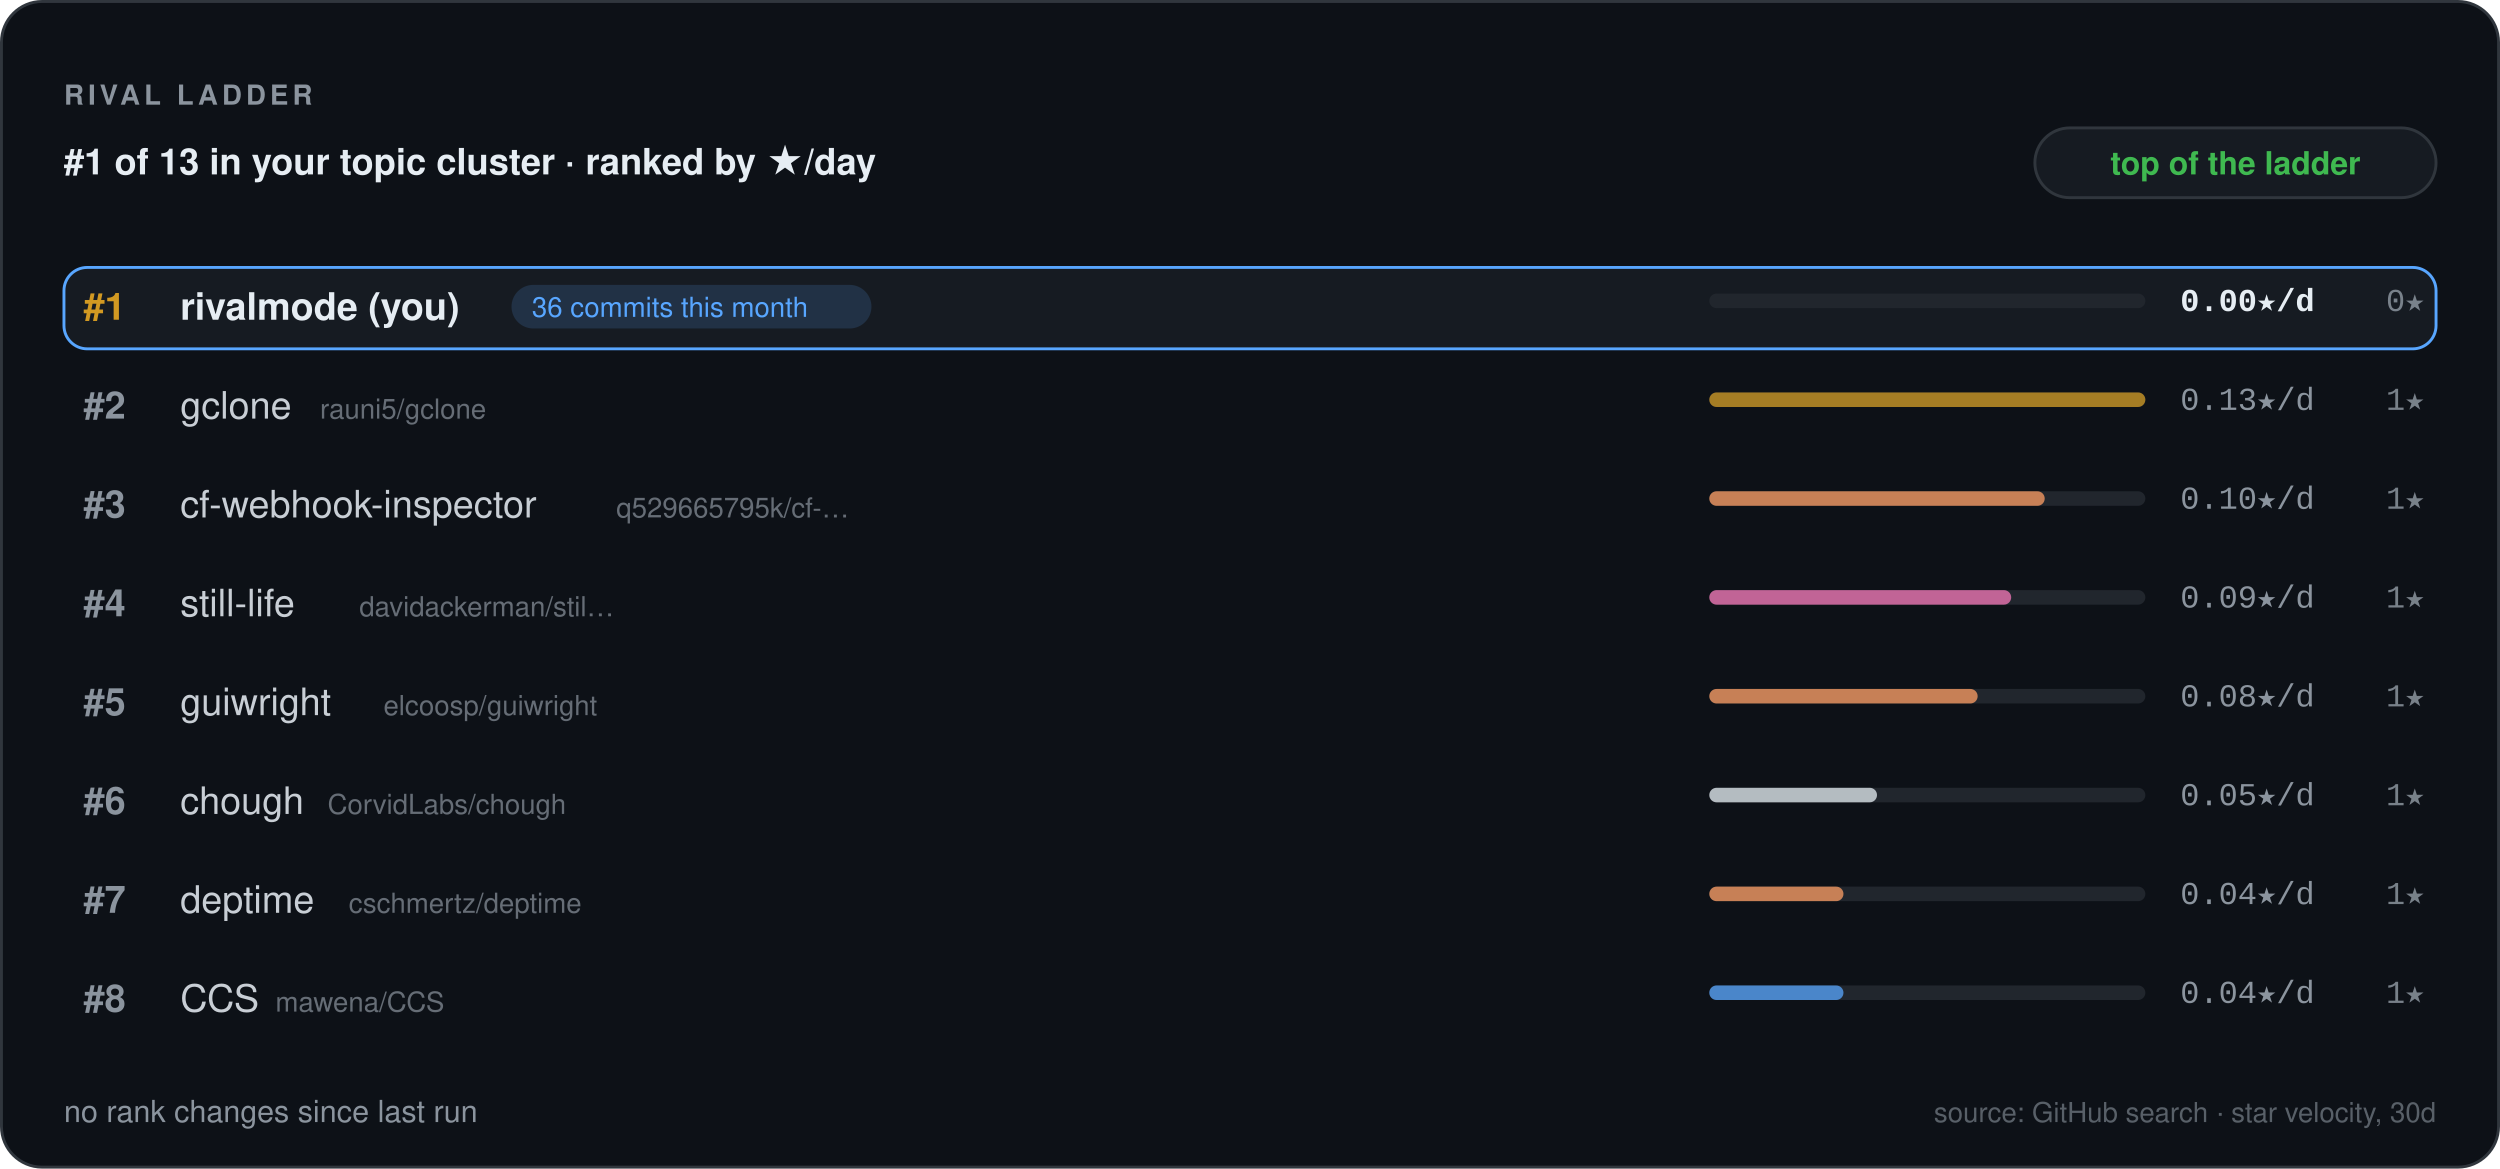
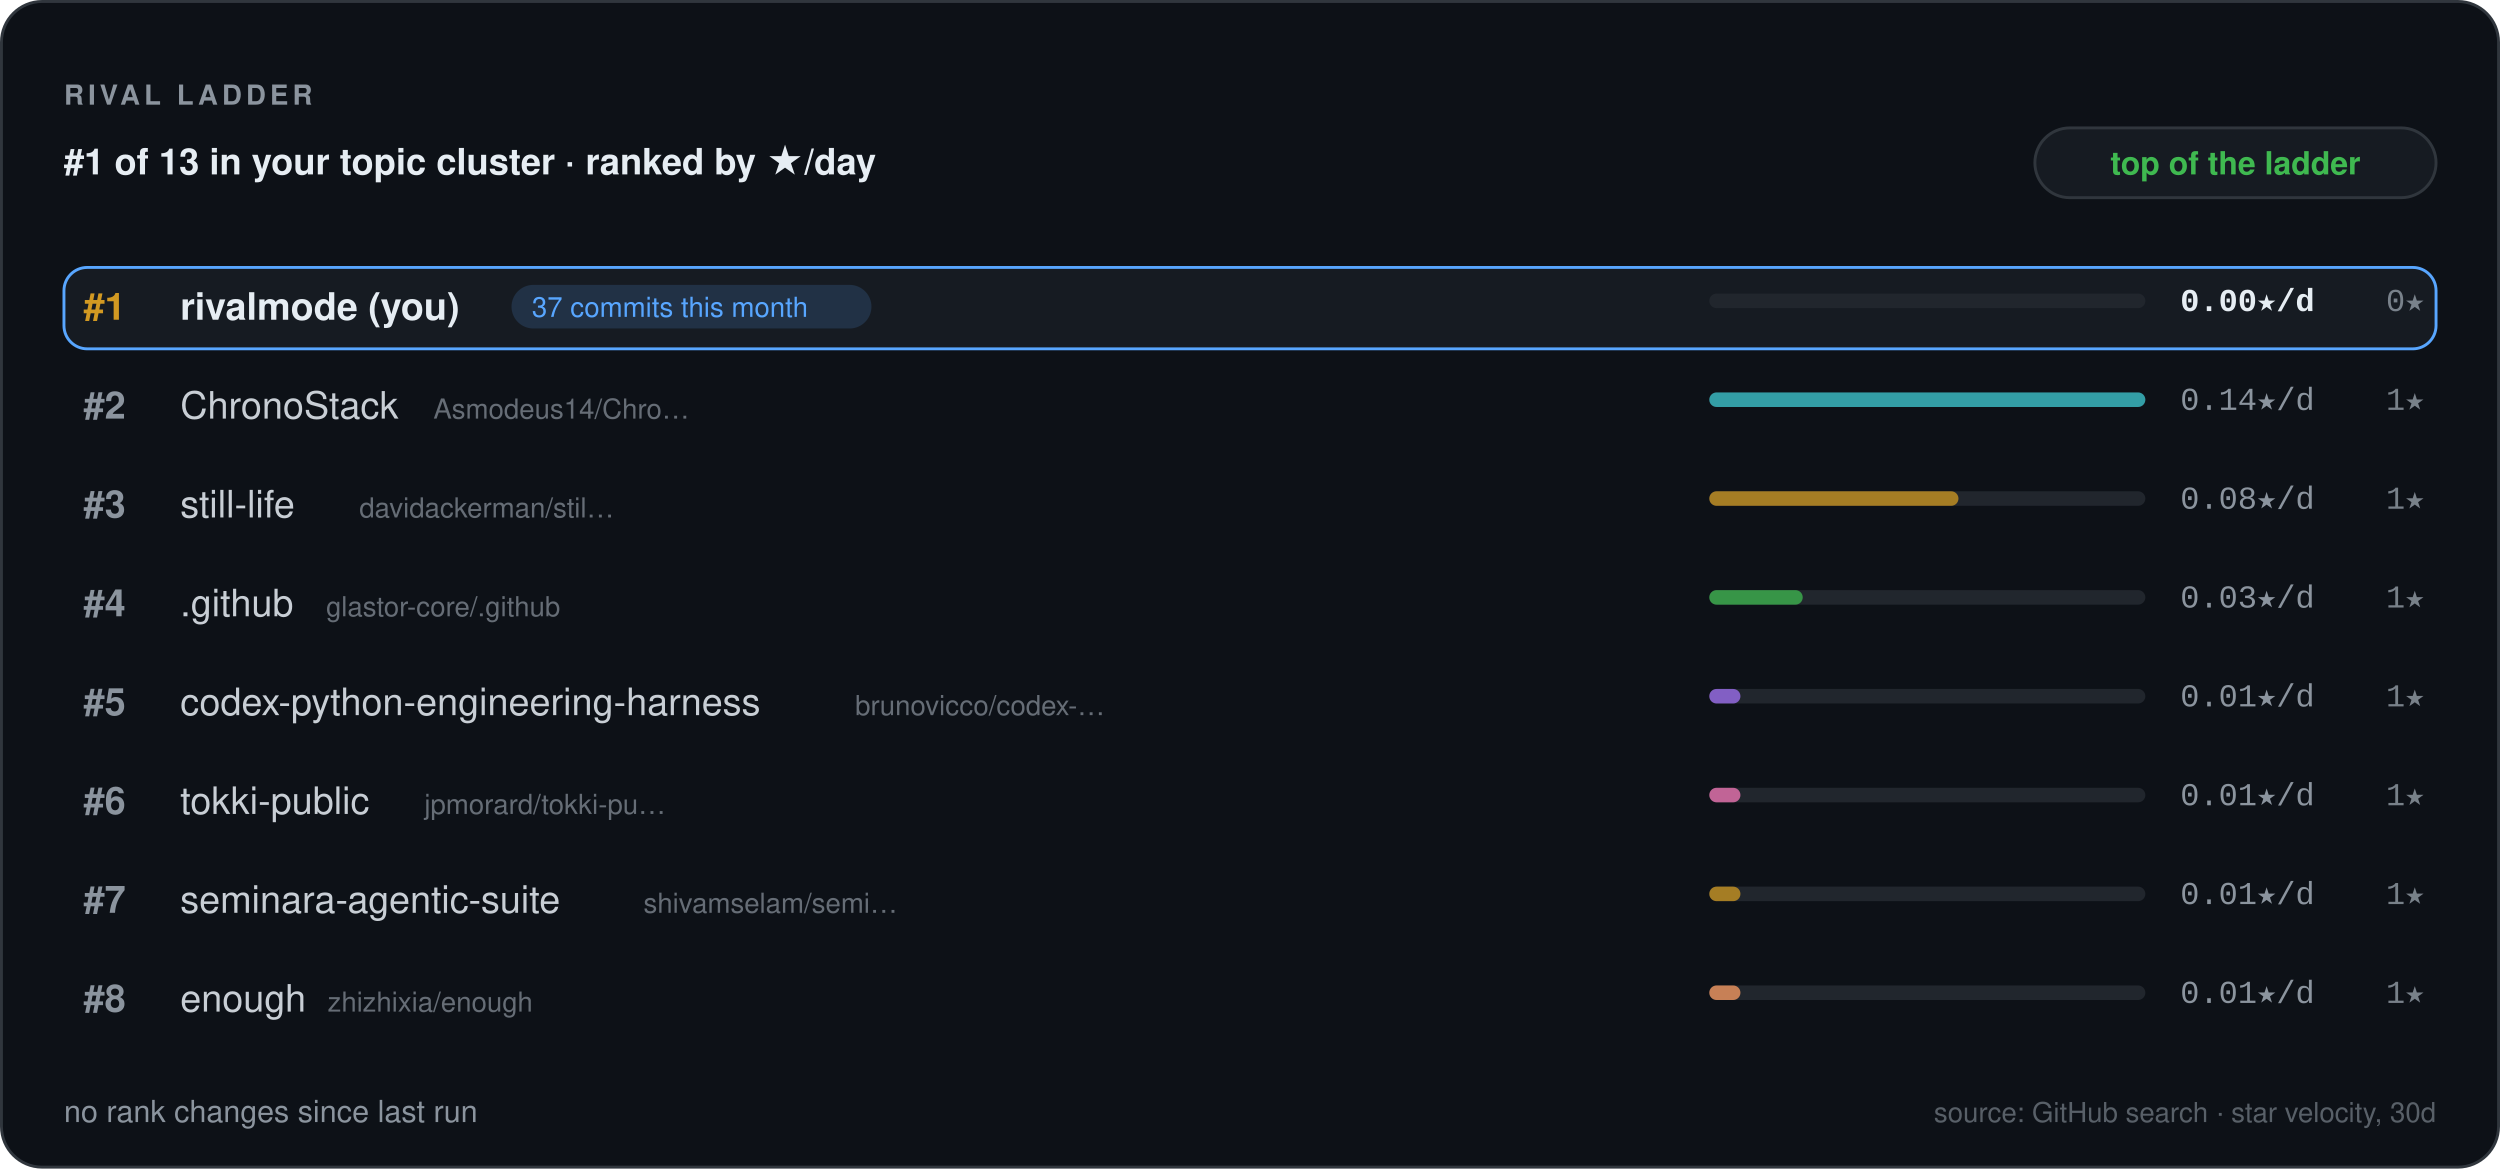
<svg xmlns="http://www.w3.org/2000/svg" width="860" height="402" viewBox="0 0 860 402" role="img" aria-label="Rival ladder — RivalMode" font-family="'Segoe UI', -apple-system, BlinkMacSystemFont, 'Helvetica Neue', Helvetica, Arial, 'Noto Sans', sans-serif">
  <defs>
    <pattern id="rv-grid" width="16" height="16" patternUnits="userSpaceOnUse">
      <path d="M16 0 L0 0 0 16" fill="none" stroke="#8b949e" stroke-width="0.6" opacity="0.055" />
    </pattern>
    <linearGradient id="rv-accent" x1="0" y1="1" x2="1" y2="0">
      <stop offset="0" stop-color="#1f6feb" />
      <stop offset="1" stop-color="#58a6ff" />
    </linearGradient>
  </defs>
  <rect x="0.5" y="0.5" width="859" height="401" fill="#0d1117" rx="14" stroke="#30363d" stroke-width="1" />
  <rect x="0.5" y="0.5" width="859" height="401" fill="url(#rm-grid)" rx="14" />
  <text x="22" y="36" font-size="9.5" fill="#8b949e" font-family="'Segoe UI', -apple-system, BlinkMacSystemFont, 'Helvetica Neue', Helvetica, Arial, 'Noto Sans', sans-serif" font-weight="700" letter-spacing="1.4">RIVAL LADDER</text>
  <text x="22" y="60" font-size="12.5" fill="#e6edf3" font-family="'Segoe UI', -apple-system, BlinkMacSystemFont, 'Helvetica Neue', Helvetica, Arial, 'Noto Sans', sans-serif" font-weight="600">#1 of 13 in your topic cluster · ranked by ★/day</text>
  <rect x="700" y="44" width="138" height="24" fill="#161b22" rx="12" stroke="#30363d" stroke-width="1" />
  <text x="769" y="60" font-size="11" fill="#3fb950" font-family="'Segoe UI', -apple-system, BlinkMacSystemFont, 'Helvetica Neue', Helvetica, Arial, 'Noto Sans', sans-serif" font-weight="600" text-anchor="middle">top of the ladder</text>
  <rect x="22" y="92" width="816" height="28" fill="#161b22" rx="8" stroke="#58a6ff" stroke-width="1" />
  <text x="36" y="110" font-size="13" fill="#d29922" font-family="'Segoe UI', -apple-system, BlinkMacSystemFont, 'Helvetica Neue', Helvetica, Arial, 'Noto Sans', sans-serif" font-weight="700" text-anchor="middle">#1</text>
  <text x="62" y="110" font-size="13" fill="#e6edf3" font-family="'Segoe UI', -apple-system, BlinkMacSystemFont, 'Helvetica Neue', Helvetica, Arial, 'Noto Sans', sans-serif" font-weight="700" opacity="1">rivalmode (you)</text>
  <rect x="175.96" y="98" width="123.82" height="15" fill="#58a6ff" rx="7.5" opacity="0.16" />
-   <text x="182.96" y="109" font-size="9.5" fill="#58a6ff" font-family="'Segoe UI', -apple-system, BlinkMacSystemFont, 'Helvetica Neue', Helvetica, Arial, 'Noto Sans', sans-serif">36 commits this month</text>
+   <text x="182.96" y="109" font-size="9.5" fill="#58a6ff" font-family="'Segoe UI', -apple-system, BlinkMacSystemFont, 'Helvetica Neue', Helvetica, Arial, 'Noto Sans', sans-serif">37 commits this month</text>
  <rect x="588" y="101" width="150" height="5" fill="#21262d" rx="2.5" />
  <text x="750" y="107" font-size="11" fill="#e6edf3" font-family="ui-monospace, SFMono-Regular, 'SF Mono', Menlo, Consolas, 'Liberation Mono', 'DejaVu Sans Mono', monospace" font-weight="600">0.00★/d</text>
  <text x="834" y="107" font-size="11" fill="#8b949e" font-family="ui-monospace, SFMono-Regular, 'SF Mono', Menlo, Consolas, 'Liberation Mono', 'DejaVu Sans Mono', monospace" text-anchor="end" opacity="0.85">0★</text>
  <text x="36" y="144" font-size="13" fill="#8b949e" font-family="'Segoe UI', -apple-system, BlinkMacSystemFont, 'Helvetica Neue', Helvetica, Arial, 'Noto Sans', sans-serif" font-weight="700" text-anchor="middle">#2</text>
-   <text x="62" y="144" font-size="13" fill="#e6edf3" font-family="'Segoe UI', -apple-system, BlinkMacSystemFont, 'Helvetica Neue', Helvetica, Arial, 'Noto Sans', sans-serif" font-weight="500" opacity="0.86">gclone</text>
-   <text x="110.08" y="144" font-size="9.5" fill="#8b949e" font-family="'Segoe UI', -apple-system, BlinkMacSystemFont, 'Helvetica Neue', Helvetica, Arial, 'Noto Sans', sans-serif" opacity="0.7">rauni5/gclone</text>
+   <text x="62" y="144" font-size="13" fill="#e6edf3" font-family="'Segoe UI', -apple-system, BlinkMacSystemFont, 'Helvetica Neue', Helvetica, Arial, 'Noto Sans', sans-serif" font-weight="500" opacity="0.86">ChronoStack</text>
+   <text x="149.08" y="144" font-size="9.5" fill="#8b949e" font-family="'Segoe UI', -apple-system, BlinkMacSystemFont, 'Helvetica Neue', Helvetica, Arial, 'Noto Sans', sans-serif" opacity="0.7">Asmodeus14/Chro…</text>
  <rect x="588" y="135" width="150" height="5" fill="#21262d" rx="2.5" />
-   <rect x="588" y="135" width="150" height="5" fill="#d29922" rx="2.5" opacity="0.75" />
-   <text x="750" y="141" font-size="11" fill="#8b949e" font-family="ui-monospace, SFMono-Regular, 'SF Mono', Menlo, Consolas, 'Liberation Mono', 'DejaVu Sans Mono', monospace">0.13★/d</text>
+   <rect x="588" y="135" width="150" height="5" fill="#39c5cf" rx="2.5" opacity="0.75" />
+   <text x="750" y="141" font-size="11" fill="#8b949e" font-family="ui-monospace, SFMono-Regular, 'SF Mono', Menlo, Consolas, 'Liberation Mono', 'DejaVu Sans Mono', monospace">0.14★/d</text>
  <text x="834" y="141" font-size="11" fill="#8b949e" font-family="ui-monospace, SFMono-Regular, 'SF Mono', Menlo, Consolas, 'Liberation Mono', 'DejaVu Sans Mono', monospace" text-anchor="end" opacity="0.85">1★</text>
  <text x="36" y="178" font-size="13" fill="#8b949e" font-family="'Segoe UI', -apple-system, BlinkMacSystemFont, 'Helvetica Neue', Helvetica, Arial, 'Noto Sans', sans-serif" font-weight="700" text-anchor="middle">#3</text>
-   <text x="62" y="178" font-size="13" fill="#e6edf3" font-family="'Segoe UI', -apple-system, BlinkMacSystemFont, 'Helvetica Neue', Helvetica, Arial, 'Noto Sans', sans-serif" font-weight="500" opacity="0.86">cf-webhook-inspector</text>
-   <text x="212" y="178" font-size="9.5" fill="#8b949e" font-family="'Segoe UI', -apple-system, BlinkMacSystemFont, 'Helvetica Neue', Helvetica, Arial, 'Noto Sans', sans-serif" opacity="0.7">q529665795k/cf-…</text>
+   <text x="62" y="178" font-size="13" fill="#e6edf3" font-family="'Segoe UI', -apple-system, BlinkMacSystemFont, 'Helvetica Neue', Helvetica, Arial, 'Noto Sans', sans-serif" font-weight="500" opacity="0.86">still-life</text>
+   <text x="123.6" y="178" font-size="9.5" fill="#8b949e" font-family="'Segoe UI', -apple-system, BlinkMacSystemFont, 'Helvetica Neue', Helvetica, Arial, 'Noto Sans', sans-serif" opacity="0.7">davidackerman/stil…</text>
  <rect x="588" y="169" width="150" height="5" fill="#21262d" rx="2.5" />
-   <rect x="588" y="169" width="115.38" height="5" fill="#ff9e64" rx="2.5" opacity="0.75" />
-   <text x="750" y="175" font-size="11" fill="#8b949e" font-family="ui-monospace, SFMono-Regular, 'SF Mono', Menlo, Consolas, 'Liberation Mono', 'DejaVu Sans Mono', monospace">0.10★/d</text>
+   <rect x="588" y="169" width="85.71" height="5" fill="#d29922" rx="2.5" opacity="0.75" />
+   <text x="750" y="175" font-size="11" fill="#8b949e" font-family="ui-monospace, SFMono-Regular, 'SF Mono', Menlo, Consolas, 'Liberation Mono', 'DejaVu Sans Mono', monospace">0.08★/d</text>
  <text x="834" y="175" font-size="11" fill="#8b949e" font-family="ui-monospace, SFMono-Regular, 'SF Mono', Menlo, Consolas, 'Liberation Mono', 'DejaVu Sans Mono', monospace" text-anchor="end" opacity="0.85">1★</text>
  <text x="36" y="212" font-size="13" fill="#8b949e" font-family="'Segoe UI', -apple-system, BlinkMacSystemFont, 'Helvetica Neue', Helvetica, Arial, 'Noto Sans', sans-serif" font-weight="700" text-anchor="middle">#4</text>
-   <text x="62" y="212" font-size="13" fill="#e6edf3" font-family="'Segoe UI', -apple-system, BlinkMacSystemFont, 'Helvetica Neue', Helvetica, Arial, 'Noto Sans', sans-serif" font-weight="500" opacity="0.86">still-life</text>
-   <text x="123.6" y="212" font-size="9.5" fill="#8b949e" font-family="'Segoe UI', -apple-system, BlinkMacSystemFont, 'Helvetica Neue', Helvetica, Arial, 'Noto Sans', sans-serif" opacity="0.7">davidackerman/stil…</text>
+   <text x="62" y="212" font-size="13" fill="#e6edf3" font-family="'Segoe UI', -apple-system, BlinkMacSystemFont, 'Helvetica Neue', Helvetica, Arial, 'Noto Sans', sans-serif" font-weight="500" opacity="0.86">.github</text>
+   <text x="112.16" y="212" font-size="9.5" fill="#8b949e" font-family="'Segoe UI', -apple-system, BlinkMacSystemFont, 'Helvetica Neue', Helvetica, Arial, 'Noto Sans', sans-serif" opacity="0.7">glastor-core/.github</text>
  <rect x="588" y="203" width="150" height="5" fill="#21262d" rx="2.5" />
-   <rect x="588" y="203" width="103.85" height="5" fill="#f778ba" rx="2.5" opacity="0.75" />
-   <text x="750" y="209" font-size="11" fill="#8b949e" font-family="ui-monospace, SFMono-Regular, 'SF Mono', Menlo, Consolas, 'Liberation Mono', 'DejaVu Sans Mono', monospace">0.09★/d</text>
+   <rect x="588" y="203" width="32.14" height="5" fill="#3fb950" rx="2.5" opacity="0.75" />
+   <text x="750" y="209" font-size="11" fill="#8b949e" font-family="ui-monospace, SFMono-Regular, 'SF Mono', Menlo, Consolas, 'Liberation Mono', 'DejaVu Sans Mono', monospace">0.03★/d</text>
  <text x="834" y="209" font-size="11" fill="#8b949e" font-family="ui-monospace, SFMono-Regular, 'SF Mono', Menlo, Consolas, 'Liberation Mono', 'DejaVu Sans Mono', monospace" text-anchor="end" opacity="0.85">1★</text>
  <text x="36" y="246" font-size="13" fill="#8b949e" font-family="'Segoe UI', -apple-system, BlinkMacSystemFont, 'Helvetica Neue', Helvetica, Arial, 'Noto Sans', sans-serif" font-weight="700" text-anchor="middle">#5</text>
-   <text x="62" y="246" font-size="13" fill="#e6edf3" font-family="'Segoe UI', -apple-system, BlinkMacSystemFont, 'Helvetica Neue', Helvetica, Arial, 'Noto Sans', sans-serif" font-weight="500" opacity="0.86">guiwright</text>
-   <text x="131.92" y="246" font-size="9.5" fill="#8b949e" font-family="'Segoe UI', -apple-system, BlinkMacSystemFont, 'Helvetica Neue', Helvetica, Arial, 'Noto Sans', sans-serif" opacity="0.7">elcoosp/guiwright</text>
+   <text x="62" y="246" font-size="13" fill="#e6edf3" font-family="'Segoe UI', -apple-system, BlinkMacSystemFont, 'Helvetica Neue', Helvetica, Arial, 'Noto Sans', sans-serif" font-weight="500" opacity="0.86">codex-python-engineering-harness</text>
+   <text x="294.16" y="246" font-size="9.5" fill="#8b949e" font-family="'Segoe UI', -apple-system, BlinkMacSystemFont, 'Helvetica Neue', Helvetica, Arial, 'Noto Sans', sans-serif" opacity="0.7">brunovicco/codex-…</text>
  <rect x="588" y="237" width="150" height="5" fill="#21262d" rx="2.5" />
-   <rect x="588" y="237" width="92.31" height="5" fill="#ff9e64" rx="2.5" opacity="0.75" />
-   <text x="750" y="243" font-size="11" fill="#8b949e" font-family="ui-monospace, SFMono-Regular, 'SF Mono', Menlo, Consolas, 'Liberation Mono', 'DejaVu Sans Mono', monospace">0.08★/d</text>
+   <rect x="588" y="237" width="10.71" height="5" fill="#a371f7" rx="2.5" opacity="0.75" />
+   <text x="750" y="243" font-size="11" fill="#8b949e" font-family="ui-monospace, SFMono-Regular, 'SF Mono', Menlo, Consolas, 'Liberation Mono', 'DejaVu Sans Mono', monospace">0.01★/d</text>
  <text x="834" y="243" font-size="11" fill="#8b949e" font-family="ui-monospace, SFMono-Regular, 'SF Mono', Menlo, Consolas, 'Liberation Mono', 'DejaVu Sans Mono', monospace" text-anchor="end" opacity="0.85">1★</text>
  <text x="36" y="280" font-size="13" fill="#8b949e" font-family="'Segoe UI', -apple-system, BlinkMacSystemFont, 'Helvetica Neue', Helvetica, Arial, 'Noto Sans', sans-serif" font-weight="700" text-anchor="middle">#6</text>
-   <text x="62" y="280" font-size="13" fill="#e6edf3" font-family="'Segoe UI', -apple-system, BlinkMacSystemFont, 'Helvetica Neue', Helvetica, Arial, 'Noto Sans', sans-serif" font-weight="500" opacity="0.86">chough</text>
-   <text x="112.68" y="280" font-size="9.5" fill="#8b949e" font-family="'Segoe UI', -apple-system, BlinkMacSystemFont, 'Helvetica Neue', Helvetica, Arial, 'Noto Sans', sans-serif" opacity="0.7">CorvidLabs/chough</text>
+   <text x="62" y="280" font-size="13" fill="#e6edf3" font-family="'Segoe UI', -apple-system, BlinkMacSystemFont, 'Helvetica Neue', Helvetica, Arial, 'Noto Sans', sans-serif" font-weight="500" opacity="0.86">tokki-public</text>
+   <text x="145.96" y="280" font-size="9.5" fill="#8b949e" font-family="'Segoe UI', -apple-system, BlinkMacSystemFont, 'Helvetica Neue', Helvetica, Arial, 'Noto Sans', sans-serif" opacity="0.7">jpmorard/tokki-pu…</text>
  <rect x="588" y="271" width="150" height="5" fill="#21262d" rx="2.5" />
-   <rect x="588" y="271" width="57.69" height="5" fill="#e6edf3" rx="2.5" opacity="0.75" />
-   <text x="750" y="277" font-size="11" fill="#8b949e" font-family="ui-monospace, SFMono-Regular, 'SF Mono', Menlo, Consolas, 'Liberation Mono', 'DejaVu Sans Mono', monospace">0.05★/d</text>
+   <rect x="588" y="271" width="10.71" height="5" fill="#f778ba" rx="2.5" opacity="0.75" />
+   <text x="750" y="277" font-size="11" fill="#8b949e" font-family="ui-monospace, SFMono-Regular, 'SF Mono', Menlo, Consolas, 'Liberation Mono', 'DejaVu Sans Mono', monospace">0.01★/d</text>
  <text x="834" y="277" font-size="11" fill="#8b949e" font-family="ui-monospace, SFMono-Regular, 'SF Mono', Menlo, Consolas, 'Liberation Mono', 'DejaVu Sans Mono', monospace" text-anchor="end" opacity="0.85">1★</text>
  <text x="36" y="314" font-size="13" fill="#8b949e" font-family="'Segoe UI', -apple-system, BlinkMacSystemFont, 'Helvetica Neue', Helvetica, Arial, 'Noto Sans', sans-serif" font-weight="700" text-anchor="middle">#7</text>
-   <text x="62" y="314" font-size="13" fill="#e6edf3" font-family="'Segoe UI', -apple-system, BlinkMacSystemFont, 'Helvetica Neue', Helvetica, Arial, 'Noto Sans', sans-serif" font-weight="500" opacity="0.86">deptime</text>
-   <text x="119.96" y="314" font-size="9.5" fill="#8b949e" font-family="'Segoe UI', -apple-system, BlinkMacSystemFont, 'Helvetica Neue', Helvetica, Arial, 'Noto Sans', sans-serif" opacity="0.7">cschmertz/deptime</text>
+   <text x="62" y="314" font-size="13" fill="#e6edf3" font-family="'Segoe UI', -apple-system, BlinkMacSystemFont, 'Helvetica Neue', Helvetica, Arial, 'Noto Sans', sans-serif" font-weight="500" opacity="0.86">seminara-agentic-suite</text>
+   <text x="221.36" y="314" font-size="9.5" fill="#8b949e" font-family="'Segoe UI', -apple-system, BlinkMacSystemFont, 'Helvetica Neue', Helvetica, Arial, 'Noto Sans', sans-serif" opacity="0.7">shivamselam/semi…</text>
  <rect x="588" y="305" width="150" height="5" fill="#21262d" rx="2.5" />
-   <rect x="588" y="305" width="46.15" height="5" fill="#ff9e64" rx="2.5" opacity="0.75" />
-   <text x="750" y="311" font-size="11" fill="#8b949e" font-family="ui-monospace, SFMono-Regular, 'SF Mono', Menlo, Consolas, 'Liberation Mono', 'DejaVu Sans Mono', monospace">0.04★/d</text>
+   <rect x="588" y="305" width="10.71" height="5" fill="#d29922" rx="2.5" opacity="0.75" />
+   <text x="750" y="311" font-size="11" fill="#8b949e" font-family="ui-monospace, SFMono-Regular, 'SF Mono', Menlo, Consolas, 'Liberation Mono', 'DejaVu Sans Mono', monospace">0.01★/d</text>
  <text x="834" y="311" font-size="11" fill="#8b949e" font-family="ui-monospace, SFMono-Regular, 'SF Mono', Menlo, Consolas, 'Liberation Mono', 'DejaVu Sans Mono', monospace" text-anchor="end" opacity="0.85">1★</text>
  <text x="36" y="348" font-size="13" fill="#8b949e" font-family="'Segoe UI', -apple-system, BlinkMacSystemFont, 'Helvetica Neue', Helvetica, Arial, 'Noto Sans', sans-serif" font-weight="700" text-anchor="middle">#8</text>
-   <text x="62" y="348" font-size="13" fill="#e6edf3" font-family="'Segoe UI', -apple-system, BlinkMacSystemFont, 'Helvetica Neue', Helvetica, Arial, 'Noto Sans', sans-serif" font-weight="500" opacity="0.86">CCS</text>
-   <text x="94.74" y="348" font-size="9.5" fill="#8b949e" font-family="'Segoe UI', -apple-system, BlinkMacSystemFont, 'Helvetica Neue', Helvetica, Arial, 'Noto Sans', sans-serif" opacity="0.7">mawena/CCS</text>
+   <text x="62" y="348" font-size="13" fill="#e6edf3" font-family="'Segoe UI', -apple-system, BlinkMacSystemFont, 'Helvetica Neue', Helvetica, Arial, 'Noto Sans', sans-serif" font-weight="500" opacity="0.86">enough</text>
+   <text x="112.68" y="348" font-size="9.5" fill="#8b949e" font-family="'Segoe UI', -apple-system, BlinkMacSystemFont, 'Helvetica Neue', Helvetica, Arial, 'Noto Sans', sans-serif" opacity="0.7">zhizhixia/enough</text>
  <rect x="588" y="339" width="150" height="5" fill="#21262d" rx="2.5" />
-   <rect x="588" y="339" width="46.15" height="5" fill="#58a6ff" rx="2.5" opacity="0.75" />
-   <text x="750" y="345" font-size="11" fill="#8b949e" font-family="ui-monospace, SFMono-Regular, 'SF Mono', Menlo, Consolas, 'Liberation Mono', 'DejaVu Sans Mono', monospace">0.04★/d</text>
+   <rect x="588" y="339" width="10.71" height="5" fill="#ff9e64" rx="2.5" opacity="0.75" />
+   <text x="750" y="345" font-size="11" fill="#8b949e" font-family="ui-monospace, SFMono-Regular, 'SF Mono', Menlo, Consolas, 'Liberation Mono', 'DejaVu Sans Mono', monospace">0.01★/d</text>
  <text x="834" y="345" font-size="11" fill="#8b949e" font-family="ui-monospace, SFMono-Regular, 'SF Mono', Menlo, Consolas, 'Liberation Mono', 'DejaVu Sans Mono', monospace" text-anchor="end" opacity="0.85">1★</text>
  <g font-size="10.5" font-family="'Segoe UI', -apple-system, BlinkMacSystemFont, 'Helvetica Neue', Helvetica, Arial, 'Noto Sans', sans-serif" fill="#8b949e">
    <text x="22" y="386">
      <tspan fill="#8b949e">no rank changes since last run</tspan>
    </text>
  </g>
  <text x="838" y="386" font-size="9.5" fill="#8b949e" font-family="'Segoe UI', -apple-system, BlinkMacSystemFont, 'Helvetica Neue', Helvetica, Arial, 'Noto Sans', sans-serif" text-anchor="end" opacity="0.6">source: GitHub search · star velocity, 30d</text>
</svg>
